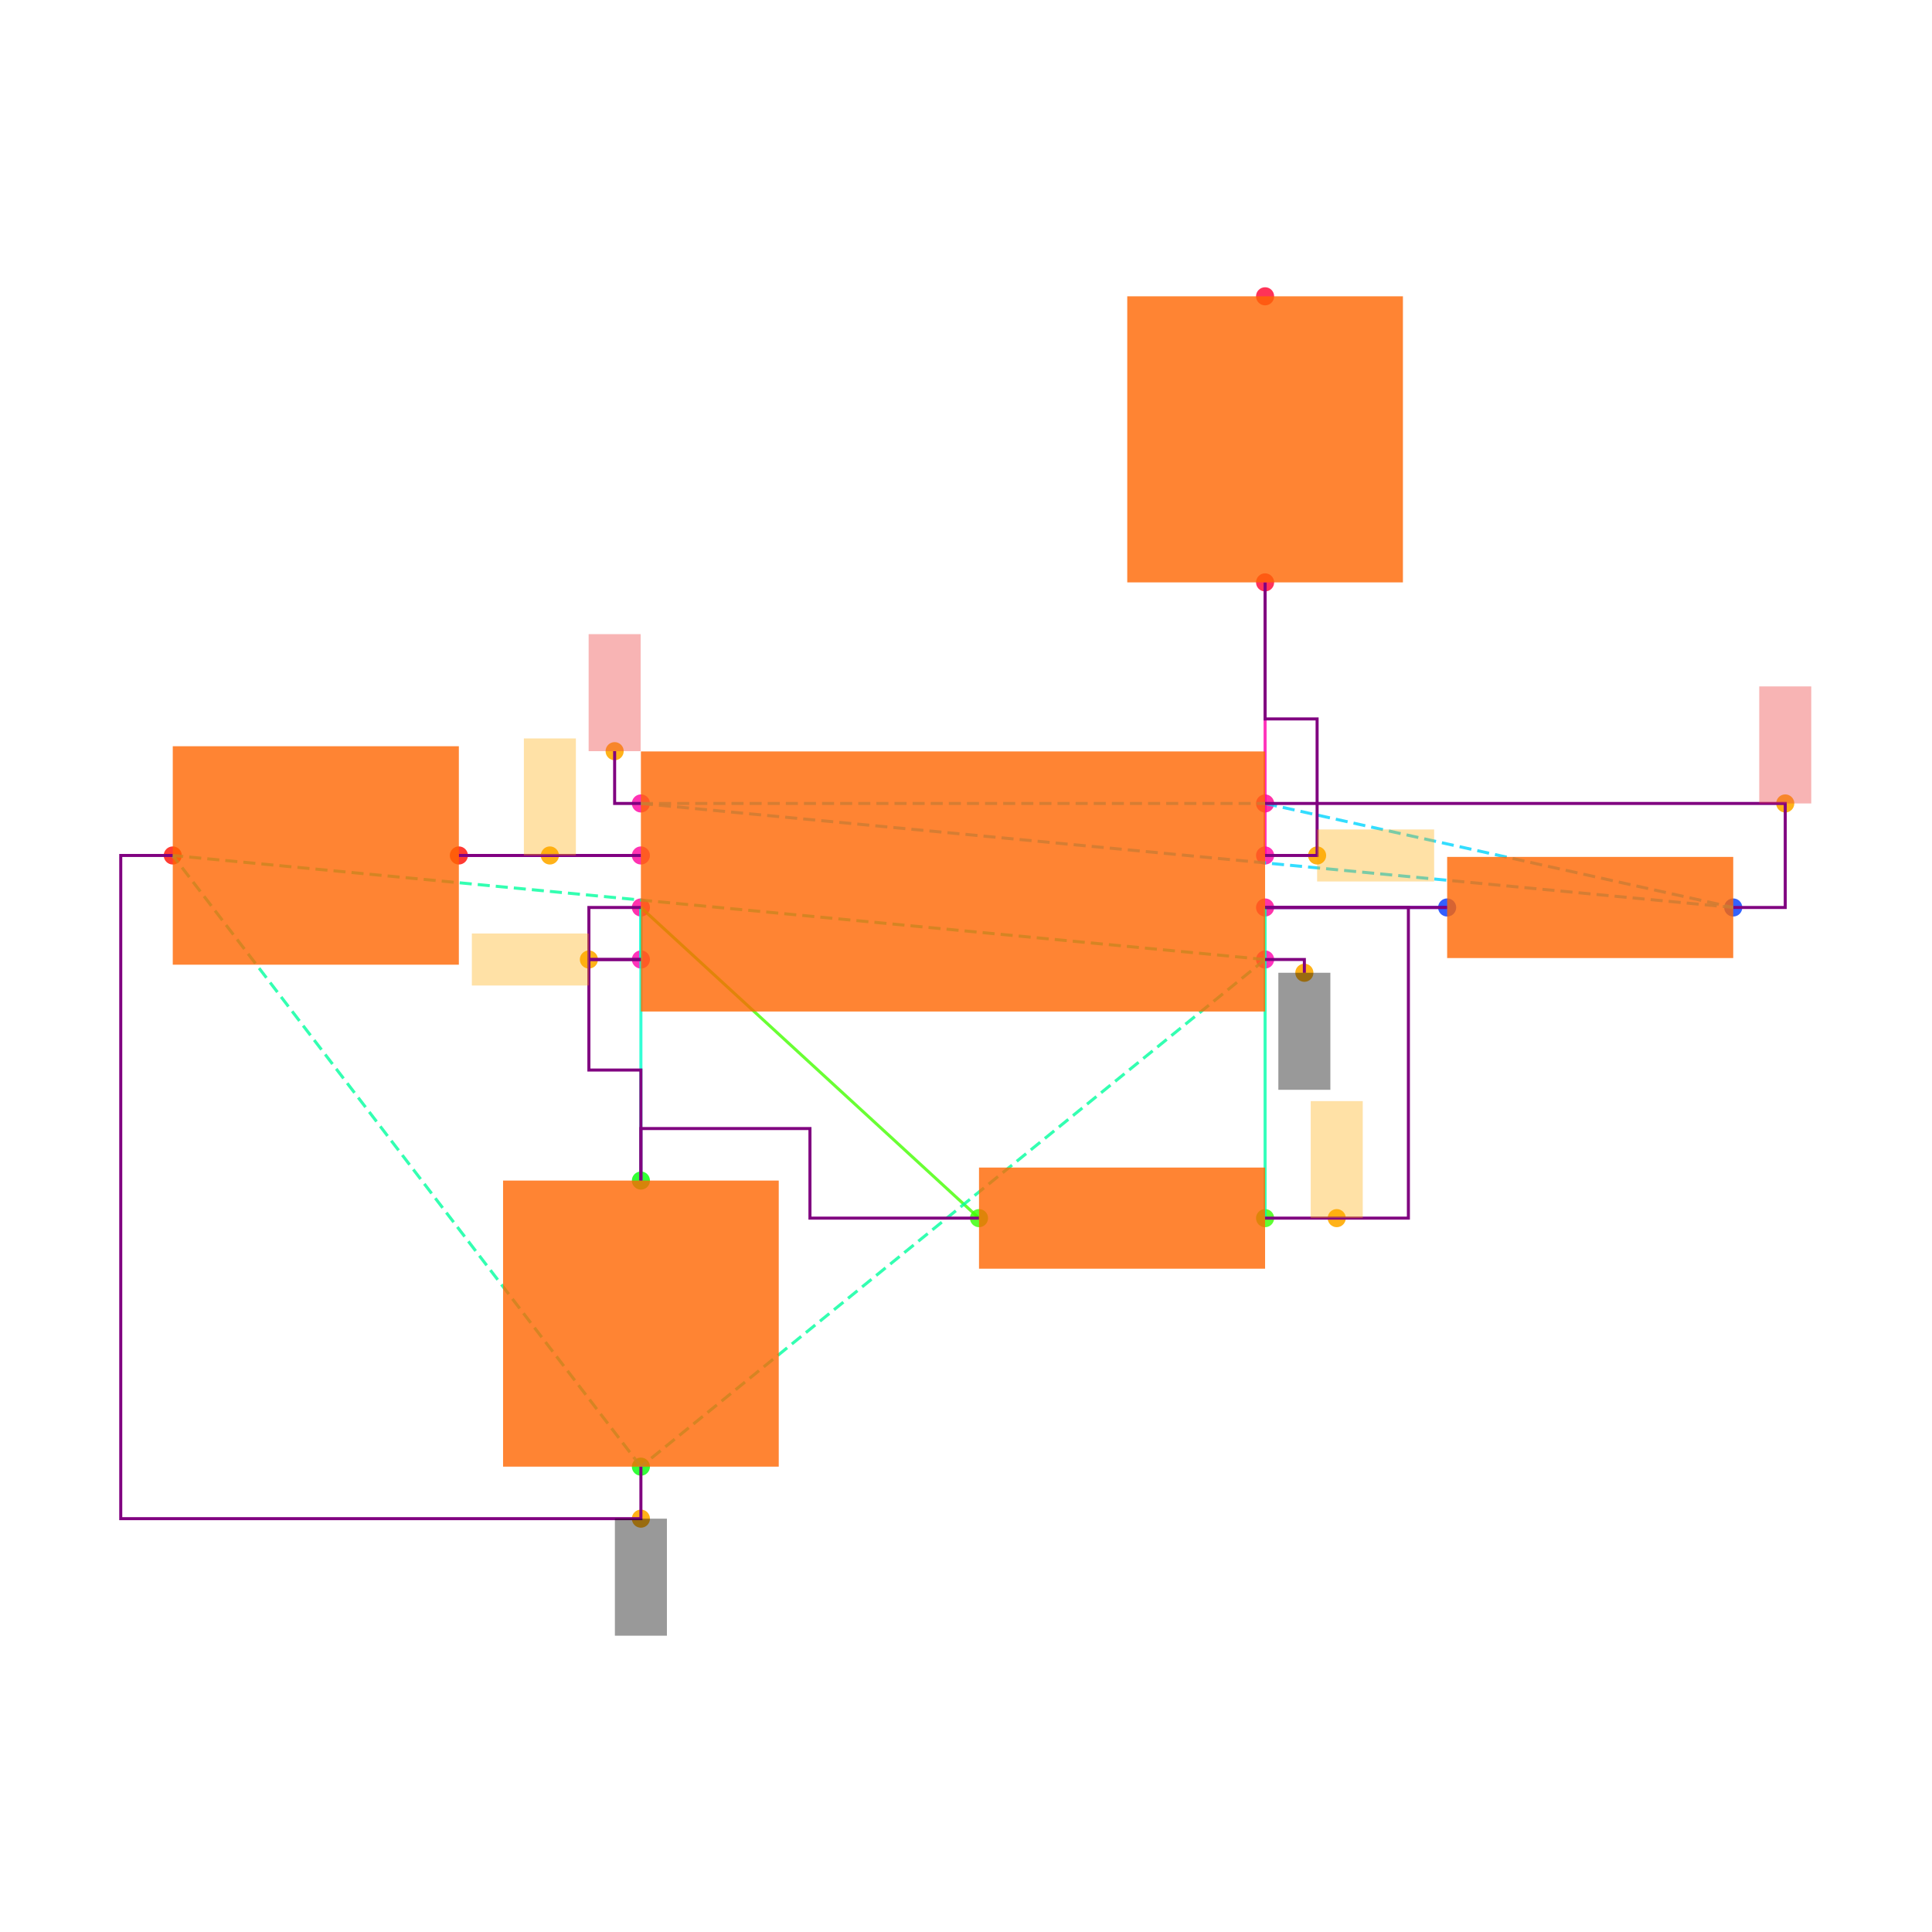
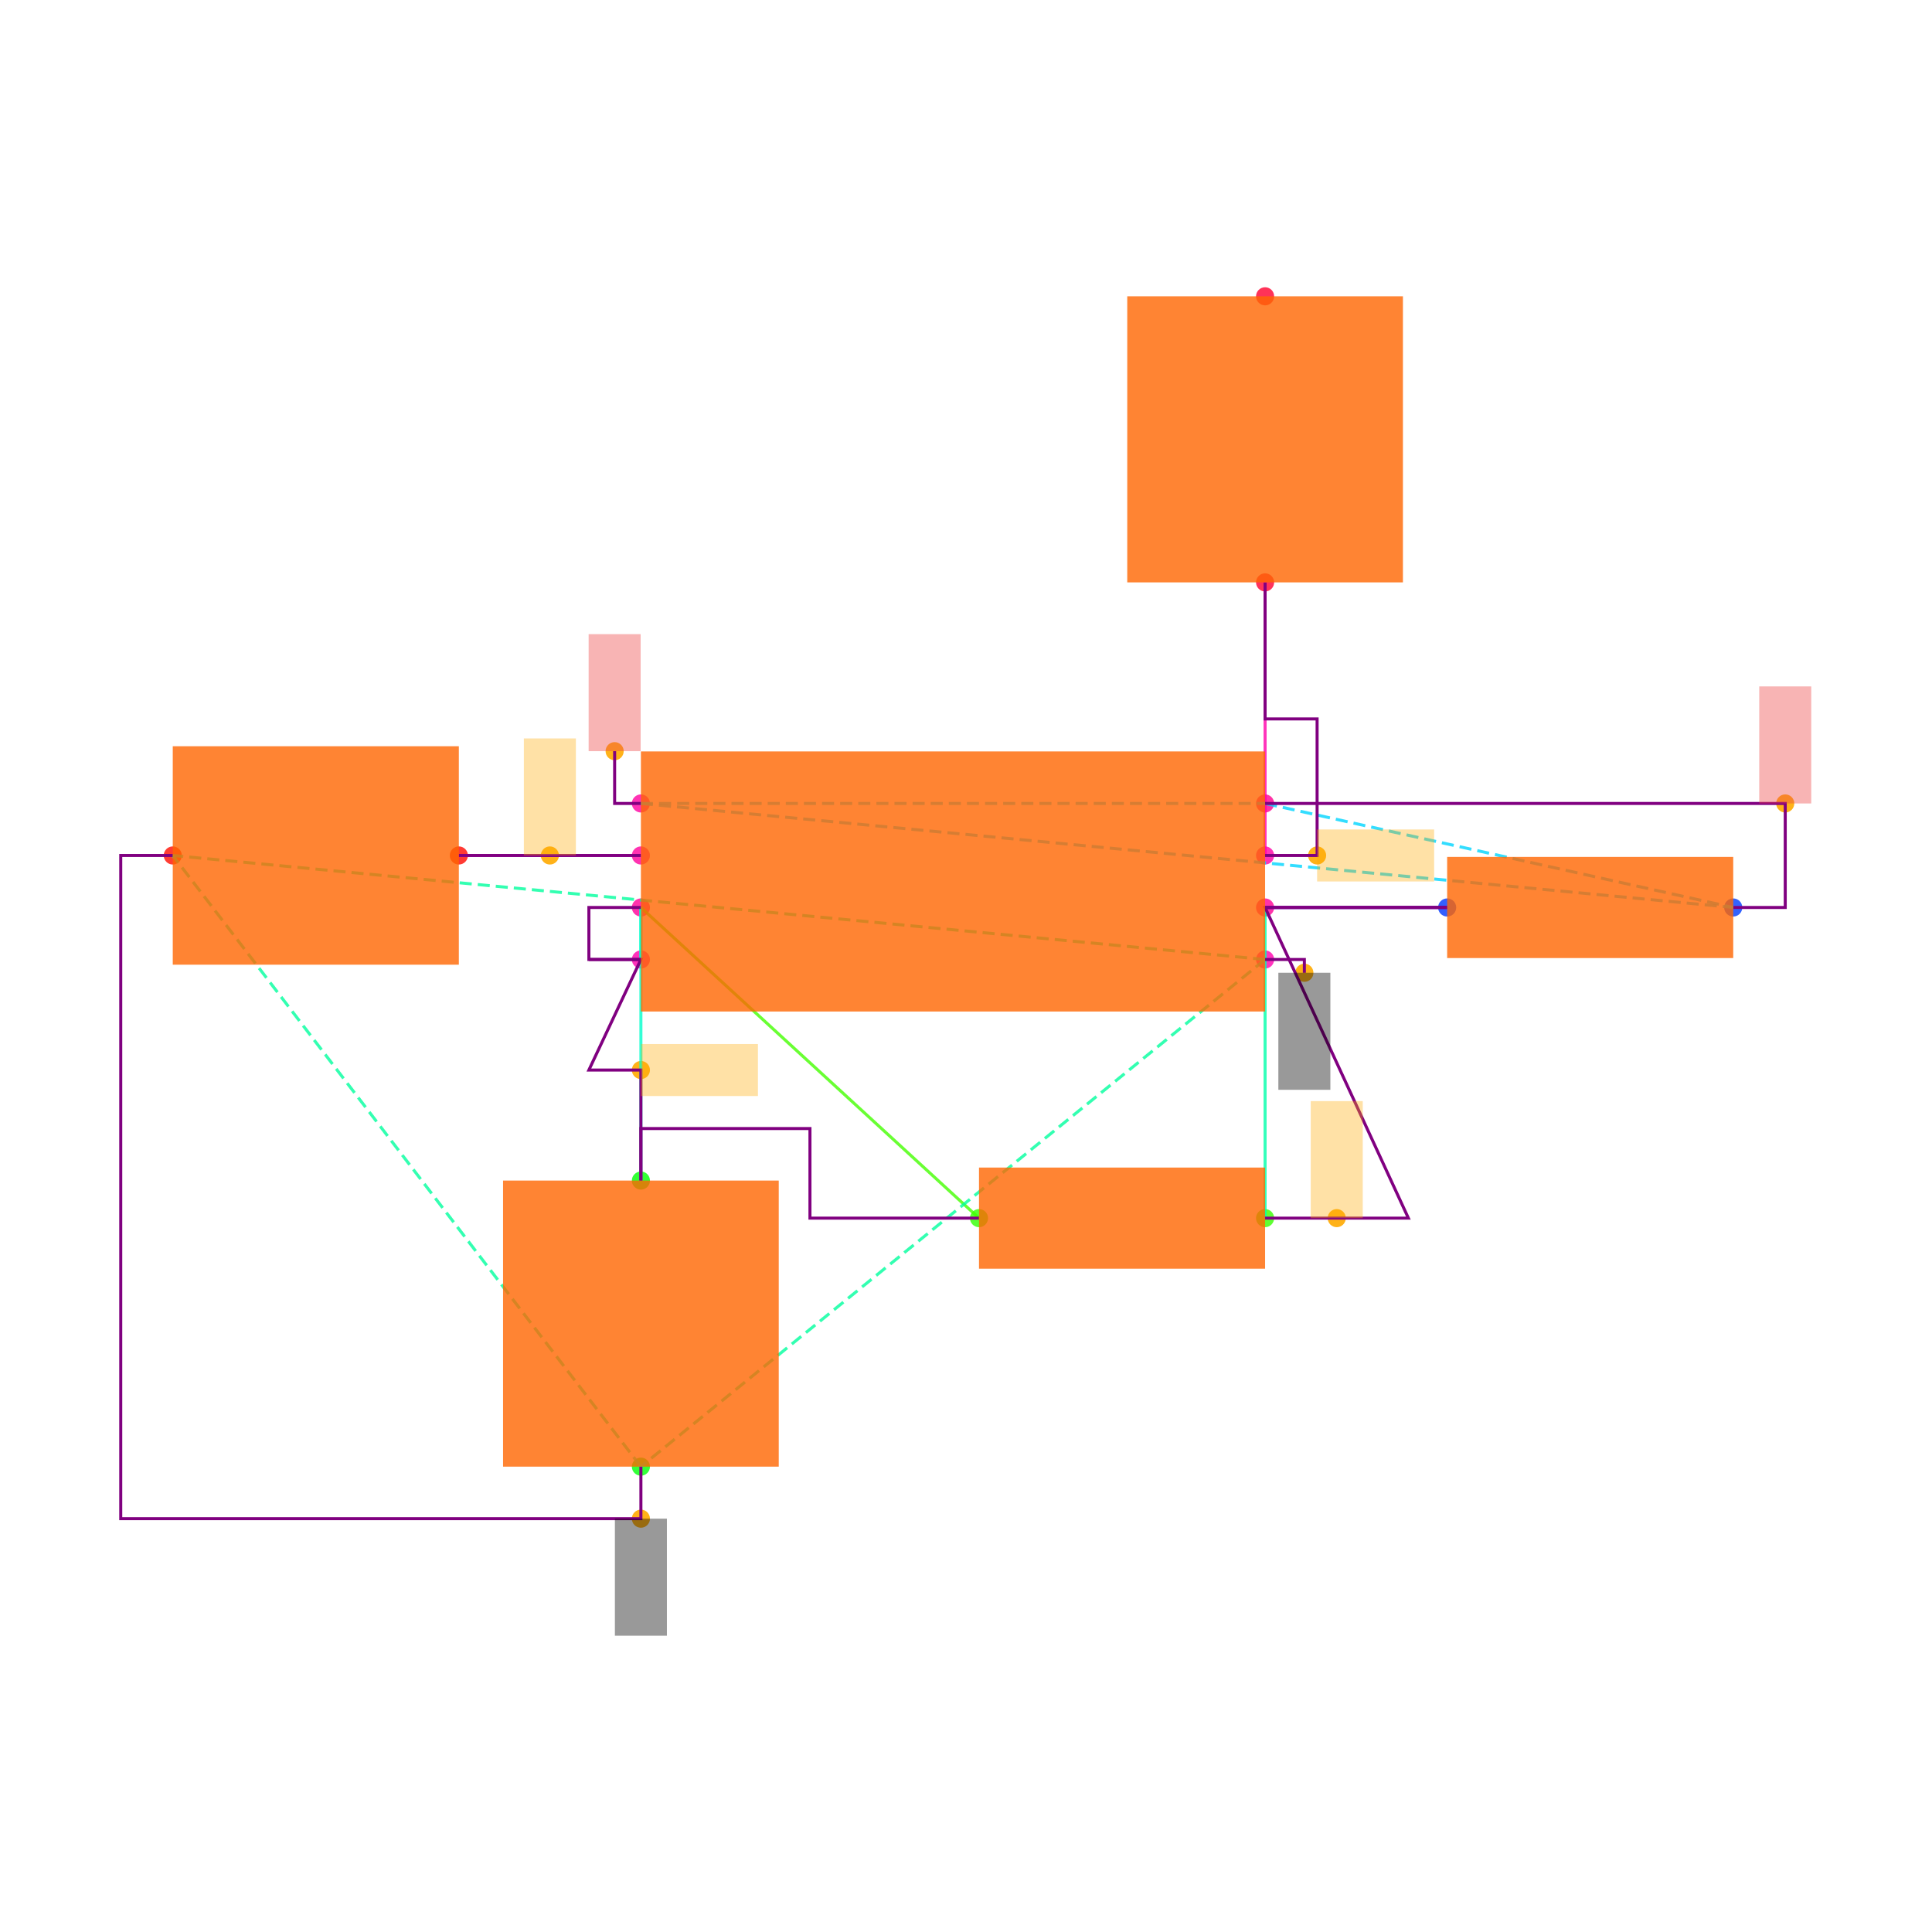
<svg xmlns="http://www.w3.org/2000/svg" width="640" height="640" viewBox="0 0 640 640">
  <rect width="100%" height="100%" fill="white" />
  <g>
    <circle data-type="point" data-label="U1.1 x+" data-x="1.2000000000000002" data-y="-0.30000000000000004" cx="419.077" cy="317.846" r="3" fill="hsl(319, 100%, 50%, 0.8)" />
  </g>
  <g>
    <circle data-type="point" data-label="U1.2 x-" data-x="-1.2000000000000002" data-y="-0.30000000000000004" cx="212.308" cy="317.846" r="3" fill="hsl(320, 100%, 50%, 0.8)" />
  </g>
  <g>
    <circle data-type="point" data-label="U1.3 x+" data-x="1.2000000000000002" data-y="0.09999999999999998" cx="419.077" cy="283.385" r="3" fill="hsl(321, 100%, 50%, 0.8)" />
  </g>
  <g>
    <circle data-type="point" data-label="U1.4 x-" data-x="-1.2000000000000002" data-y="0.30000000000000004" cx="212.308" cy="266.154" r="3" fill="hsl(322, 100%, 50%, 0.8)" />
  </g>
  <g>
    <circle data-type="point" data-label="U1.5 x-" data-x="-1.2000000000000002" data-y="0.10000000000000003" cx="212.308" cy="283.385" r="3" fill="hsl(323, 100%, 50%, 0.8)" />
  </g>
  <g>
    <circle data-type="point" data-label="U1.6 x-" data-x="-1.2000000000000002" data-y="-0.09999999999999998" cx="212.308" cy="300.615" r="3" fill="hsl(324, 100%, 50%, 0.8)" />
  </g>
  <g>
    <circle data-type="point" data-label="U1.7 x+" data-x="1.2000000000000002" data-y="-0.10000000000000003" cx="419.077" cy="300.615" r="3" fill="hsl(325, 100%, 50%, 0.8)" />
  </g>
  <g>
    <circle data-type="point" data-label="U1.8 x+" data-x="1.2000000000000002" data-y="0.30000000000000004" cx="419.077" cy="266.154" r="3" fill="hsl(326, 100%, 50%, 0.8)" />
  </g>
  <g>
    <circle data-type="point" data-label="R1.1 x+" data-x="3" data-y="-0.10000000000000016" cx="574.154" cy="300.615" r="3" fill="hsl(226, 100%, 50%, 0.8)" />
  </g>
  <g>
    <circle data-type="point" data-label="R1.2 x-" data-x="1.9000000000000004" data-y="-0.10000000000000002" cx="479.385" cy="300.615" r="3" fill="hsl(227, 100%, 50%, 0.8)" />
  </g>
  <g>
    <circle data-type="point" data-label="R2.1 x+" data-x="1.2000000000000002" data-y="-1.2944553500000002" cx="419.077" cy="403.522" r="3" fill="hsl(107, 100%, 50%, 0.8)" />
  </g>
  <g>
    <circle data-type="point" data-label="R2.2 x-" data-x="0.10000000000000009" data-y="-1.2944553500000002" cx="324.308" cy="403.522" r="3" fill="hsl(108, 100%, 50%, 0.8)" />
  </g>
  <g>
    <circle data-type="point" data-label="C1.1 y+" data-x="-1.2000000000000002" data-y="-1.1500000000000001" cx="212.308" cy="391.077" r="3" fill="hsl(121, 100%, 50%, 0.8)" />
  </g>
  <g>
    <circle data-type="point" data-label="C1.2 y-" data-x="-1.2000000000000002" data-y="-2.25" cx="212.308" cy="485.846" r="3" fill="hsl(122, 100%, 50%, 0.8)" />
  </g>
  <g>
    <circle data-type="point" data-label="C2.1 x+" data-x="-1.9000000000000004" data-y="0.10000000000000002" cx="152" cy="283.385" r="3" fill="hsl(2, 100%, 50%, 0.8)" />
  </g>
  <g>
    <circle data-type="point" data-label="C2.2 x-" data-x="-3" data-y="0.10000000000000016" cx="57.231" cy="283.385" r="3" fill="hsl(3, 100%, 50%, 0.8)" />
  </g>
  <g>
    <circle data-type="point" data-label="R3.1 y-" data-x="1.2000000000000002" data-y="1.1500000000000001" cx="419.077" cy="192.923" r="3" fill="hsl(348, 100%, 50%, 0.8)" />
  </g>
  <g>
    <circle data-type="point" data-label="R3.2 y+" data-x="1.2000000000000002" data-y="2.25" cx="419.077" cy="98.154" r="3" fill="hsl(349, 100%, 50%, 0.8)" />
  </g>
  <g>
-     <circle data-type="point" data-label="anchorPoint orientation: y-" data-x="1.3510000000000002" data-y="-0.35100000000000003" cx="432.086" cy="322.24" r="3" fill="hsl(40, 100%, 50%, 0.9)" />
-   </g>
-   <g>
-     <circle data-type="point" data-label="anchorPoint orientation: y-" data-x="-1.2000000000000002" data-y="-2.45" cx="212.308" cy="503.077" r="3" fill="hsl(40, 100%, 50%, 0.9)" />
-   </g>
-   <g>
-     <circle data-type="point" data-label="anchorPoint orientation: x-" data-x="-1.4000000000000001" data-y="-0.30000000000000004" cx="195.077" cy="317.846" r="3" fill="hsl(40, 100%, 50%, 0.9)" />
-   </g>
-   <g>
-     <circle data-type="point" data-label="anchorPoint orientation: x+" data-x="1.4000000000000001" data-y="0.09999999999999998" cx="436.308" cy="283.385" r="3" fill="hsl(40, 100%, 50%, 0.9)" />
-   </g>
-   <g>
-     <circle data-type="point" data-label="anchorPoint orientation: y+" data-x="-1.3010000000000002" data-y="0.5010000000000001" cx="203.606" cy="248.837" r="3" fill="hsl(40, 100%, 50%, 0.9)" />
-   </g>
-   <g>
-     <circle data-type="point" data-label="anchorPoint orientation: y+" data-x="3.2" data-y="0.30000000000000004" cx="591.385" cy="266.154" r="3" fill="hsl(40, 100%, 50%, 0.9)" />
-   </g>
-   <g>
-     <circle data-type="point" data-label="anchorPoint orientation: y+" data-x="-1.5500000000000003" data-y="0.10000000000000003" cx="182.154" cy="283.385" r="3" fill="hsl(40, 100%, 50%, 0.9)" />
-   </g>
-   <g>
-     <circle data-type="point" data-label="anchorPoint orientation: y+" data-x="1.4755000000000003" data-y="-1.2944553500000002" cx="442.812" cy="403.522" r="3" fill="hsl(40, 100%, 50%, 0.9)" />
+     <circle data-type="point" data-label="" data-x="1.3510000000000002" data-y="-0.35100000000000003" cx="432.086" cy="322.24" r="3" fill="hsl(40, 100%, 50%, 0.9)" />
+   </g>
+   <g>
+     <circle data-type="point" data-label="" data-x="-1.2000000000000002" data-y="-2.45" cx="212.308" cy="503.077" r="3" fill="hsl(40, 100%, 50%, 0.9)" />
+   </g>
+   <g>
+     <circle data-type="point" data-label="" data-x="-1.2000000000000002" data-y="-0.7250000000000001" cx="212.308" cy="354.462" r="3" fill="hsl(40, 100%, 50%, 0.9)" />
+   </g>
+   <g>
+     <circle data-type="point" data-label="" data-x="1.4000000000000001" data-y="0.09999999999999998" cx="436.308" cy="283.385" r="3" fill="hsl(40, 100%, 50%, 0.9)" />
+   </g>
+   <g>
+     <circle data-type="point" data-label="" data-x="-1.3010000000000002" data-y="0.5010000000000001" cx="203.606" cy="248.837" r="3" fill="hsl(40, 100%, 50%, 0.9)" />
+   </g>
+   <g>
+     <circle data-type="point" data-label="" data-x="3.2" data-y="0.30000000000000004" cx="591.385" cy="266.154" r="3" fill="hsl(40, 100%, 50%, 0.9)" />
+   </g>
+   <g>
+     <circle data-type="point" data-label="" data-x="-1.5500000000000003" data-y="0.10000000000000003" cx="182.154" cy="283.385" r="3" fill="hsl(40, 100%, 50%, 0.9)" />
+   </g>
+   <g>
+     <circle data-type="point" data-label="" data-x="1.4755000000000003" data-y="-1.2944553500000002" cx="442.812" cy="403.522" r="3" fill="hsl(40, 100%, 50%, 0.9)" />
  </g>
  <g>
    <polyline data-points="-1.2000000000000002,0.10000000000000003 -1.9000000000000004,0.10000000000000002" data-type="line" data-label="" points="212.308,283.385 152,283.385" fill="none" stroke="hsl(296, 100%, 50%, 0.8)" stroke-width="1" />
  </g>
  <g>
    <polyline data-points="-1.2000000000000002,-0.09999999999999998 -1.2000000000000002,-0.30000000000000004" data-type="line" data-label="" points="212.308,300.615 212.308,317.846" fill="none" stroke="hsl(168, 100%, 50%, 0.8)" stroke-width="1" />
  </g>
  <g>
    <polyline data-points="1.9000000000000004,-0.10000000000000002 1.2000000000000002,-0.10000000000000003" data-type="line" data-label="" points="479.385,300.615 419.077,300.615" fill="none" stroke="hsl(248, 100%, 50%, 0.8)" stroke-width="1" />
  </g>
  <g>
    <polyline data-points="1.2000000000000002,-0.10000000000000003 1.2000000000000002,-1.2944553500000002" data-type="line" data-label="" points="419.077,300.615 419.077,403.522" fill="none" stroke="hsl(160, 100%, 50%, 0.8)" stroke-width="1" />
  </g>
  <g>
    <polyline data-points="0.10000000000000009,-1.2944553500000002 -1.2000000000000002,-0.09999999999999998" data-type="line" data-label="" points="324.308,403.522 212.308,300.615" fill="none" stroke="hsl(104, 100%, 50%, 0.8)" stroke-width="1" />
  </g>
  <g>
    <polyline data-points="-1.2000000000000002,-0.09999999999999998 -1.2000000000000002,-1.1500000000000001" data-type="line" data-label="" points="212.308,300.615 212.308,391.077" fill="none" stroke="hsl(168, 100%, 50%, 0.8)" stroke-width="1" />
  </g>
  <g>
    <polyline data-points="1.2000000000000002,0.09999999999999998 1.2000000000000002,1.1500000000000001" data-type="line" data-label="" points="419.077,283.385 419.077,192.923" fill="none" stroke="hsl(320, 100%, 50%, 0.8)" stroke-width="1" />
  </g>
  <g>
    <polyline data-points="1.2000000000000002,-0.30000000000000004 -1.2000000000000002,-2.25" data-type="line" data-label="" points="419.077,317.846 212.308,485.846" fill="none" stroke="hsl(157, 100%, 50%, 0.8)" stroke-width="1" stroke-dasharray="4 2" />
  </g>
  <g>
    <polyline data-points="1.2000000000000002,-0.30000000000000004 -3,0.10000000000000016" data-type="line" data-label="" points="419.077,317.846 57.231,283.385" fill="none" stroke="hsl(157, 100%, 50%, 0.8)" stroke-width="1" stroke-dasharray="4 2" />
  </g>
  <g>
    <polyline data-points="-1.2000000000000002,-2.25 -3,0.10000000000000016" data-type="line" data-label="" points="212.308,485.846 57.231,283.385" fill="none" stroke="hsl(157, 100%, 50%, 0.8)" stroke-width="1" stroke-dasharray="4 2" />
  </g>
  <g>
    <polyline data-points="-1.2000000000000002,0.30000000000000004 1.2000000000000002,0.30000000000000004" data-type="line" data-label="" points="212.308,266.154 419.077,266.154" fill="none" stroke="hsl(190, 100%, 50%, 0.8)" stroke-width="1" stroke-dasharray="4 2" />
  </g>
  <g>
    <polyline data-points="-1.2000000000000002,0.30000000000000004 3,-0.10000000000000016" data-type="line" data-label="" points="212.308,266.154 574.154,300.615" fill="none" stroke="hsl(190, 100%, 50%, 0.8)" stroke-width="1" stroke-dasharray="4 2" />
  </g>
  <g>
    <polyline data-points="1.2000000000000002,0.30000000000000004 3,-0.10000000000000016" data-type="line" data-label="" points="419.077,266.154 574.154,300.615" fill="none" stroke="hsl(190, 100%, 50%, 0.8)" stroke-width="1" stroke-dasharray="4 2" />
  </g>
  <g>
    <polyline data-points="-1.2000000000000002,0.10000000000000003 -1.9000000000000004,0.10000000000000002" data-type="line" data-label="" points="212.308,283.385 152,283.385" fill="none" stroke="purple" stroke-width="1" />
  </g>
  <g>
-     <polyline data-points="-1.2000000000000002,-0.30000000000000004 -1.4000000000000001,-0.30000000000000004 -1.4000000000000001,-0.7250000000000001 -1.2000000000000002,-0.7250000000000001 -1.2000000000000002,-1.1500000000000001" data-type="line" data-label="" points="212.308,317.846 195.077,317.846 195.077,354.462 212.308,354.462 212.308,391.077" fill="none" stroke="purple" stroke-width="1" />
+     <polyline data-points="-1.4000000000000001,-0.30000000000000004 -1.2000000000000002,-0.30000000000000004 -1.4000000000000001,-0.7250000000000001 -1.2000000000000002,-0.7250000000000001 -1.2000000000000002,-1.1500000000000001" data-type="line" data-label="" points="195.077,317.846 212.308,317.846 195.077,354.462 212.308,354.462 212.308,391.077" fill="none" stroke="purple" stroke-width="1" />
  </g>
  <g>
    <polyline data-points="-1.2000000000000002,-0.09999999999999998 -1.4000000000000001,-0.09999999999999998 -1.4000000000000001,-0.30000000000000004 -1.2000000000000002,-0.30000000000000004" data-type="line" data-label="" points="212.308,300.615 195.077,300.615 195.077,317.846 212.308,317.846" fill="none" stroke="purple" stroke-width="1" />
  </g>
  <g>
    <polyline data-points="0.09999999999999987,-1.2944553500000002 -0.55,-1.2944553500000002 -0.55,-0.9500000000000002 -1.2000000000000002,-0.9500000000000002 -1.2000000000000002,-1.1500000000000001" data-type="line" data-label="" points="324.308,403.522 268.308,403.522 268.308,373.846 212.308,373.846 212.308,391.077" fill="none" stroke="purple" stroke-width="1" />
  </g>
  <g>
-     <polyline data-points="1.2000000000000002,-0.10000000000000003 1.9000000000000004,-0.10000000000000002" data-type="line" data-label="" points="419.077,300.615 479.385,300.615" fill="none" stroke="purple" stroke-width="1" />
+     <polyline data-points="1.2000000000000002,-0.10000000000000003 1.9000000000000004,-0.10000000000000003" data-type="line" data-label="" points="419.077,300.615 479.385,300.615" fill="none" stroke="purple" stroke-width="1" />
  </g>
  <g>
    <polyline data-points="1.2000000000000002,0.09999999999999998 1.4000000000000001,0.09999999999999998 1.4000000000000001,0.625 1.2000000000000002,0.625 1.2000000000000002,1.1500000000000001" data-type="line" data-label="" points="419.077,283.385 436.308,283.385 436.308,238.154 419.077,238.154 419.077,192.923" fill="none" stroke="purple" stroke-width="1" />
  </g>
  <g>
    <polyline data-points="1.2000000000000002,0.30000000000000004 3.2,0.30000000000000004 3.2,-0.10000000000000016 3,-0.10000000000000016" data-type="line" data-label="" points="419.077,266.154 591.385,266.154 591.385,300.615 574.154,300.615" fill="none" stroke="purple" stroke-width="1" />
  </g>
  <g>
    <polyline data-points="-1.2000000000000002,-2.25 -1.2000000000000002,-2.45 -3.2,-2.45 -3.2,0.10000000000000016 -3,0.10000000000000016" data-type="line" data-label="" points="212.308,485.846 212.308,503.077 40,503.077 40,283.385 57.231,283.385" fill="none" stroke="purple" stroke-width="1" />
  </g>
  <g>
-     <polyline data-points="1.2000000000000002,-1.2944553500000002 1.7510000000000003,-1.2944553500000002 1.7510000000000003,-0.10000000000000003 1.2000000000000002,-0.10000000000000003" data-type="line" data-label="" points="419.077,403.522 466.548,403.522 466.548,300.615 419.077,300.615" fill="none" stroke="purple" stroke-width="1" />
+     <polyline data-points="1.2000000000000002,-1.2944553500000002 1.7510000000000003,-1.2944553500000002 1.2000000000000002,-0.10000000000000003 1.9000000000000004,-0.10000000000000003" data-type="line" data-label="" points="419.077,403.522 466.548,403.522 419.077,300.615 479.385,300.615" fill="none" stroke="purple" stroke-width="1" />
  </g>
  <g>
    <polyline data-points="1.2000000000000002,-0.30000000000000004 1.3510000000000002,-0.30000000000000004 1.3510000000000002,-0.35100000000000003" data-type="line" data-label="" points="419.077,317.846 432.086,317.846 432.086,322.24" fill="none" stroke="purple" stroke-width="1" />
  </g>
  <g>
    <polyline data-points="-1.2000000000000002,0.30000000000000004 -1.3010000000000002,0.30000000000000004 -1.3010000000000002,0.5010000000000001" data-type="line" data-label="" points="212.308,266.154 203.606,266.154 203.606,248.837" fill="none" stroke="purple" stroke-width="1" />
  </g>
  <g>
    <rect data-type="rect" data-label="schematic_component_0" data-x="0" data-y="0" x="212.308" y="248.923" width="206.769" height="86.154" fill="hsl(24, 100%, 50%, 0.8)" stroke="black" stroke-width="0.012" />
  </g>
  <g>
    <rect data-type="rect" data-label="schematic_component_1" data-x="2.45" data-y="-0.10000000000000009" x="479.385" y="283.862" width="94.769" height="33.506" fill="hsl(24, 100%, 50%, 0.8)" stroke="black" stroke-width="0.012" />
  </g>
  <g>
    <rect data-type="rect" data-label="schematic_component_2" data-x="0.6500000000000001" data-y="-1.2944553500000002" x="324.308" y="386.769" width="94.769" height="33.506" fill="hsl(24, 100%, 50%, 0.8)" stroke="black" stroke-width="0.012" />
  </g>
  <g>
    <rect data-type="rect" data-label="schematic_component_3" data-x="-1.2000000000000002" data-y="-1.7000000000000002" x="166.646" y="391.077" width="91.323" height="94.769" fill="hsl(24, 100%, 50%, 0.8)" stroke="black" stroke-width="0.012" />
  </g>
  <g>
    <rect data-type="rect" data-label="schematic_component_4" data-x="-2.45" data-y="0.10000000000000009" x="57.231" y="247.2" width="94.769" height="72.369" fill="hsl(24, 100%, 50%, 0.8)" stroke="black" stroke-width="0.012" />
  </g>
  <g>
    <rect data-type="rect" data-label="schematic_component_5" data-x="1.2000000000000002" data-y="1.7000000000000002" x="373.415" y="98.154" width="91.323" height="94.769" fill="hsl(24, 100%, 50%, 0.8)" stroke="black" stroke-width="0.012" />
  </g>
  <g>
-     <rect data-type="rect" data-label="netId: GND globalConnNetId: connectivity_net4 available orientations: y-" data-x="1.3510000000000002" data-y="-0.5760000000000001" x="423.471" y="322.24" width="17.231" height="38.769" fill="#00000066" stroke="#000000" stroke-width="0.012" />
-   </g>
-   <g>
-     <rect data-type="rect" data-label="netId: GND globalConnNetId: connectivity_net4 available orientations: y-" data-x="-1.2000000000000002" data-y="-2.6750000000000003" x="203.692" y="503.077" width="17.231" height="38.769" fill="#00000066" stroke="#000000" stroke-width="0.012" />
-   </g>
-   <g>
-     <rect data-type="rect" data-label="netId: U1.THRES to U1.TRIG globalConnNetId: connectivity_net1 available orientations: any" data-x="-1.6250000000000002" data-y="-0.30000000000000004" x="156.308" y="309.231" width="38.769" height="17.231" fill="hsl(40, 100%, 50%, 0.35)" stroke="black" stroke-width="0.012" />
-   </g>
-   <g>
-     <rect data-type="rect" data-label="netId: U1.OUT to R3.pin1 globalConnNetId: connectivity_net3 available orientations: any" data-x="1.6250000000000002" data-y="0.09999999999999998" x="436.308" y="274.769" width="38.769" height="17.231" fill="hsl(40, 100%, 50%, 0.35)" stroke="black" stroke-width="0.012" />
-   </g>
-   <g>
-     <rect data-type="rect" data-label="netId: VCC globalConnNetId: connectivity_net5 available orientations: y+" data-x="-1.3010000000000002" data-y="0.7260000000000001" x="194.991" y="210.068" width="17.231" height="38.769" fill="#ef444466" stroke="#ef4444" stroke-width="0.012" />
-   </g>
-   <g>
-     <rect data-type="rect" data-label="netId: VCC globalConnNetId: connectivity_net5 available orientations: y+" data-x="3.2" data-y="0.525" x="582.769" y="227.385" width="17.231" height="38.769" fill="#ef444466" stroke="#ef4444" stroke-width="0.012" />
-   </g>
-   <g>
-     <rect data-type="rect" data-label="netId: U1.CTRL to C2.pin1 globalConnNetId: connectivity_net0 available orientations: any" data-x="-1.5500000000000003" data-y="0.32500000000000007" x="173.538" y="244.615" width="17.231" height="38.769" fill="hsl(40, 100%, 50%, 0.35)" stroke="black" stroke-width="0.012" />
-   </g>
-   <g>
-     <rect data-type="rect" data-label="netId: U1.DISCH to R2.pin1 globalConnNetId: connectivity_net2 available orientations: any" data-x="1.4755000000000003" data-y="-1.0694553500000001" x="434.197" y="364.753" width="17.231" height="38.769" fill="hsl(40, 100%, 50%, 0.35)" stroke="black" stroke-width="0.012" />
+     <rect data-type="rect" data-label="netId: GND globalConnNetId: connectivity_net4" data-x="1.3510000000000002" data-y="-0.5760000000000001" x="423.471" y="322.24" width="17.231" height="38.769" fill="#00000066" stroke="#000000" stroke-width="0.012" />
+   </g>
+   <g>
+     <rect data-type="rect" data-label="netId: GND globalConnNetId: connectivity_net4" data-x="-1.2000000000000002" data-y="-2.6750000000000003" x="203.692" y="503.077" width="17.231" height="38.769" fill="#00000066" stroke="#000000" stroke-width="0.012" />
+   </g>
+   <g>
+     <rect data-type="rect" data-label="netId: U1.THRES to U1.TRIG globalConnNetId: connectivity_net1" data-x="-0.9750000000000002" data-y="-0.7250000000000001" x="212.308" y="345.846" width="38.769" height="17.231" fill="hsl(40, 100%, 50%, 0.35)" stroke="black" stroke-width="0.012" />
+   </g>
+   <g>
+     <rect data-type="rect" data-label="netId: U1.OUT to R3.pin1 globalConnNetId: connectivity_net3" data-x="1.6250000000000002" data-y="0.09999999999999998" x="436.308" y="274.769" width="38.769" height="17.231" fill="hsl(40, 100%, 50%, 0.35)" stroke="black" stroke-width="0.012" />
+   </g>
+   <g>
+     <rect data-type="rect" data-label="netId: VCC globalConnNetId: connectivity_net5" data-x="-1.3010000000000002" data-y="0.7260000000000001" x="194.991" y="210.068" width="17.231" height="38.769" fill="#ef444466" stroke="#ef4444" stroke-width="0.012" />
+   </g>
+   <g>
+     <rect data-type="rect" data-label="netId: VCC globalConnNetId: connectivity_net5" data-x="3.2" data-y="0.525" x="582.769" y="227.385" width="17.231" height="38.769" fill="#ef444466" stroke="#ef4444" stroke-width="0.012" />
+   </g>
+   <g>
+     <rect data-type="rect" data-label="netId: U1.CTRL to C2.pin1 globalConnNetId: connectivity_net0" data-x="-1.5500000000000003" data-y="0.32500000000000007" x="173.538" y="244.615" width="17.231" height="38.769" fill="hsl(40, 100%, 50%, 0.35)" stroke="black" stroke-width="0.012" />
+   </g>
+   <g>
+     <rect data-type="rect" data-label="netId: U1.DISCH to R2.pin1 globalConnNetId: connectivity_net2" data-x="1.4755000000000003" data-y="-1.0694553500000001" x="434.197" y="364.753" width="17.231" height="38.769" fill="hsl(40, 100%, 50%, 0.35)" stroke="black" stroke-width="0.012" />
  </g>
  <g id="crosshair" style="display: none">
    <line id="crosshair-h" y1="0" y2="640" stroke="#666" stroke-width="0.5" />
    <line id="crosshair-v" x1="0" x2="640" stroke="#666" stroke-width="0.5" />
    <text id="coordinates" font-family="monospace" font-size="12" fill="#666" />
  </g>
</svg>
